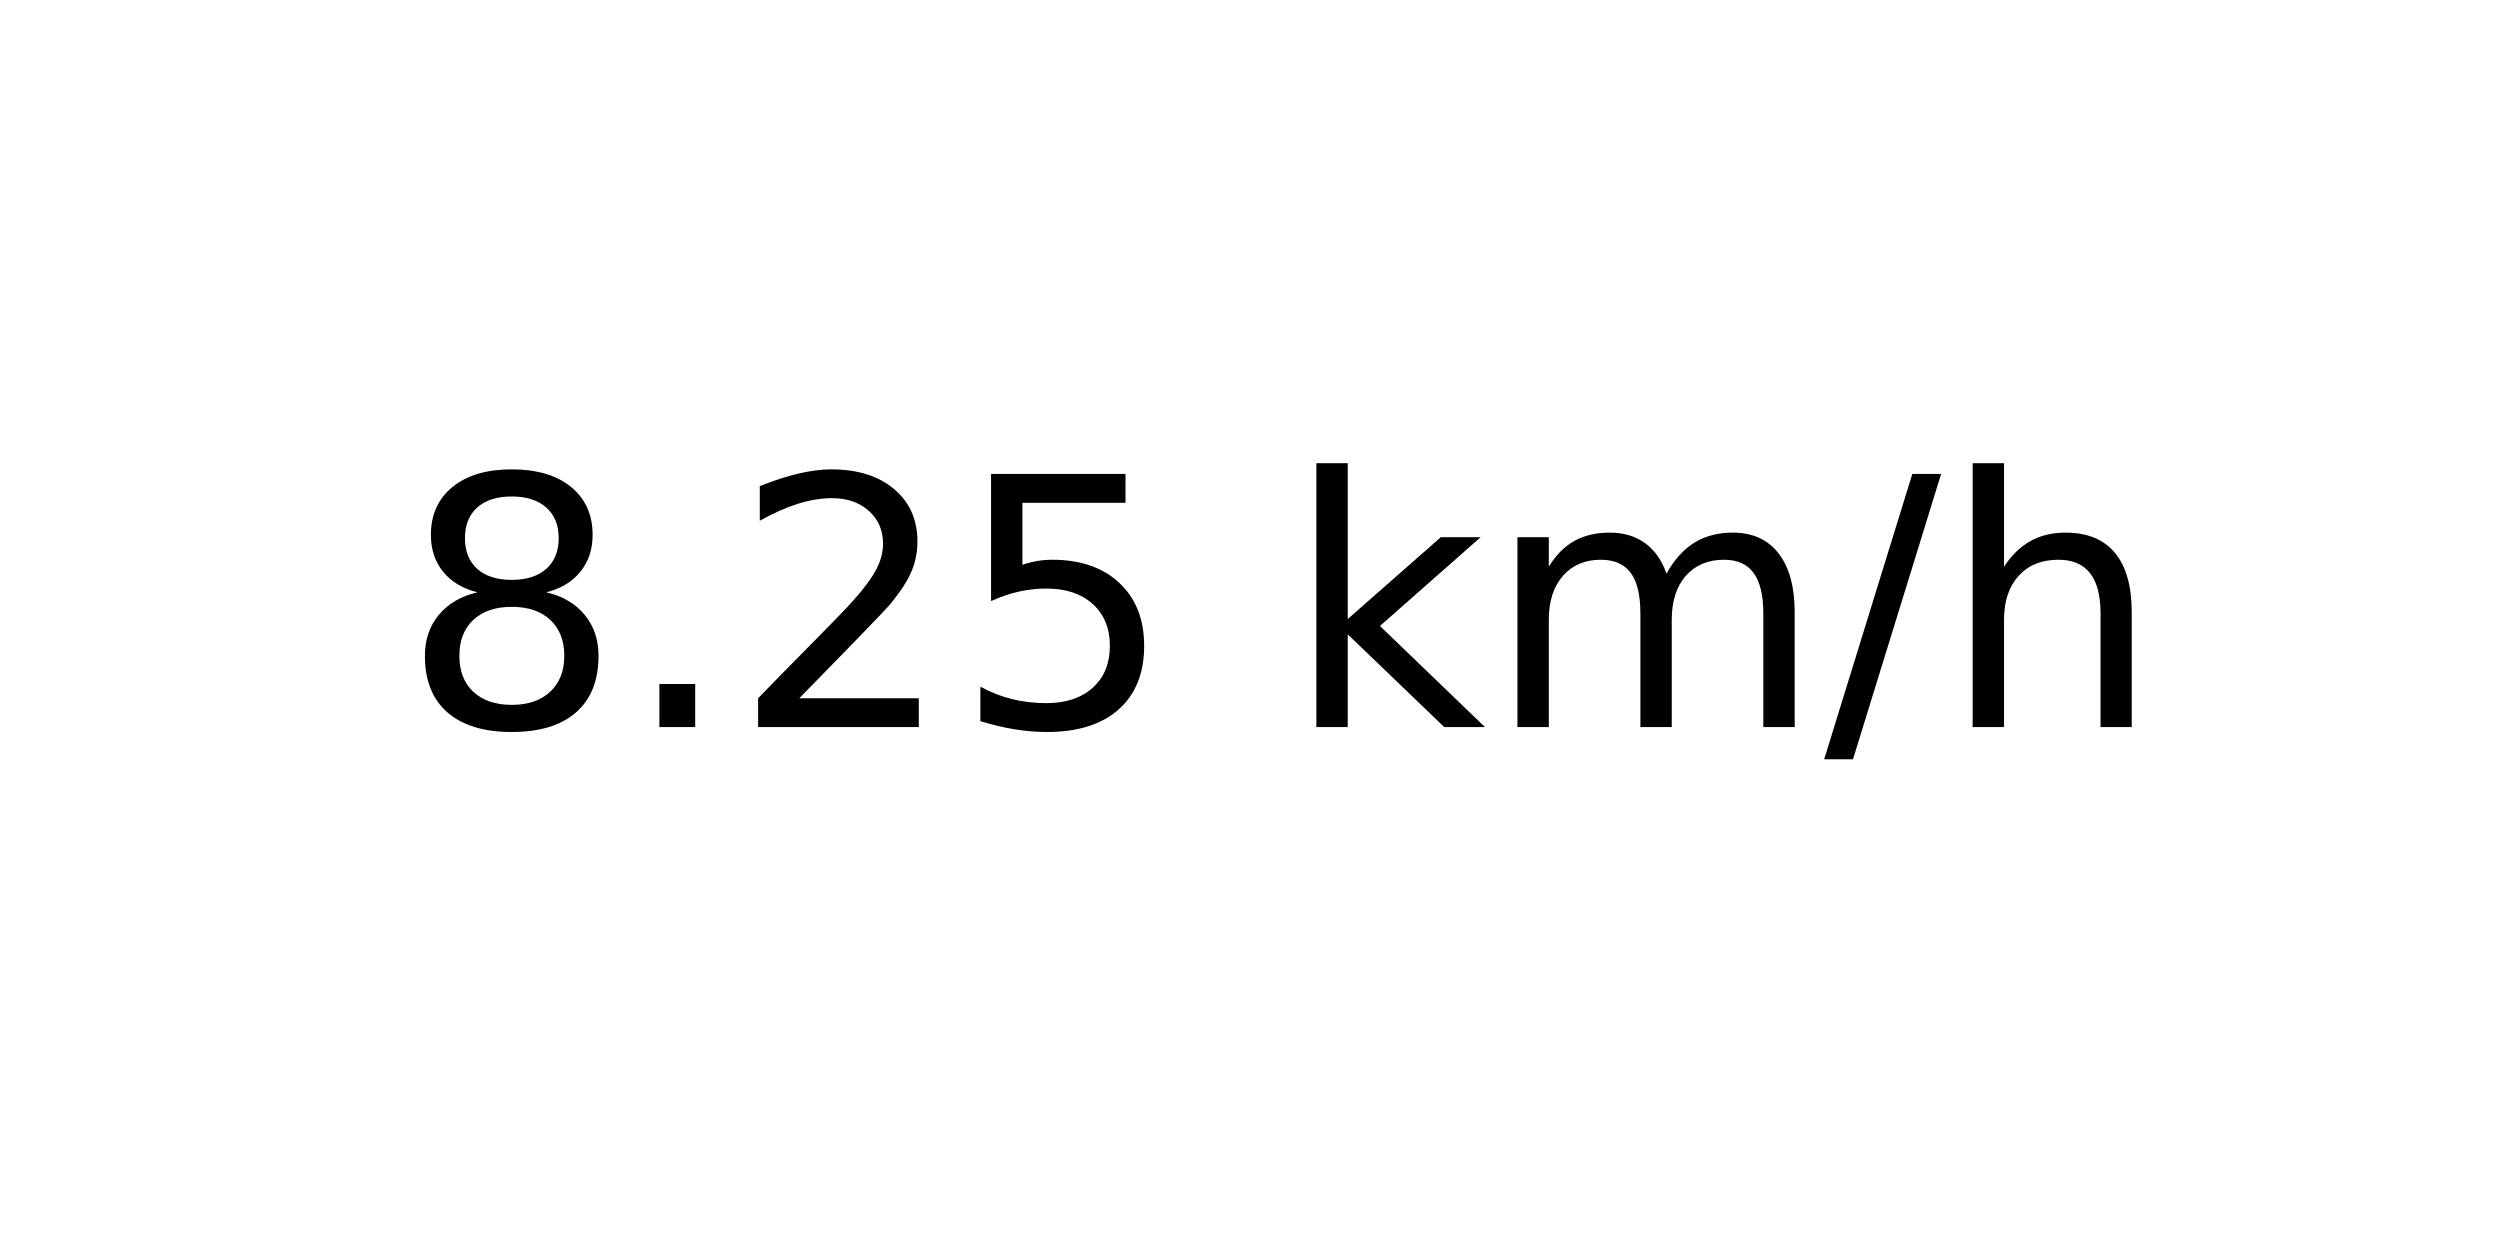
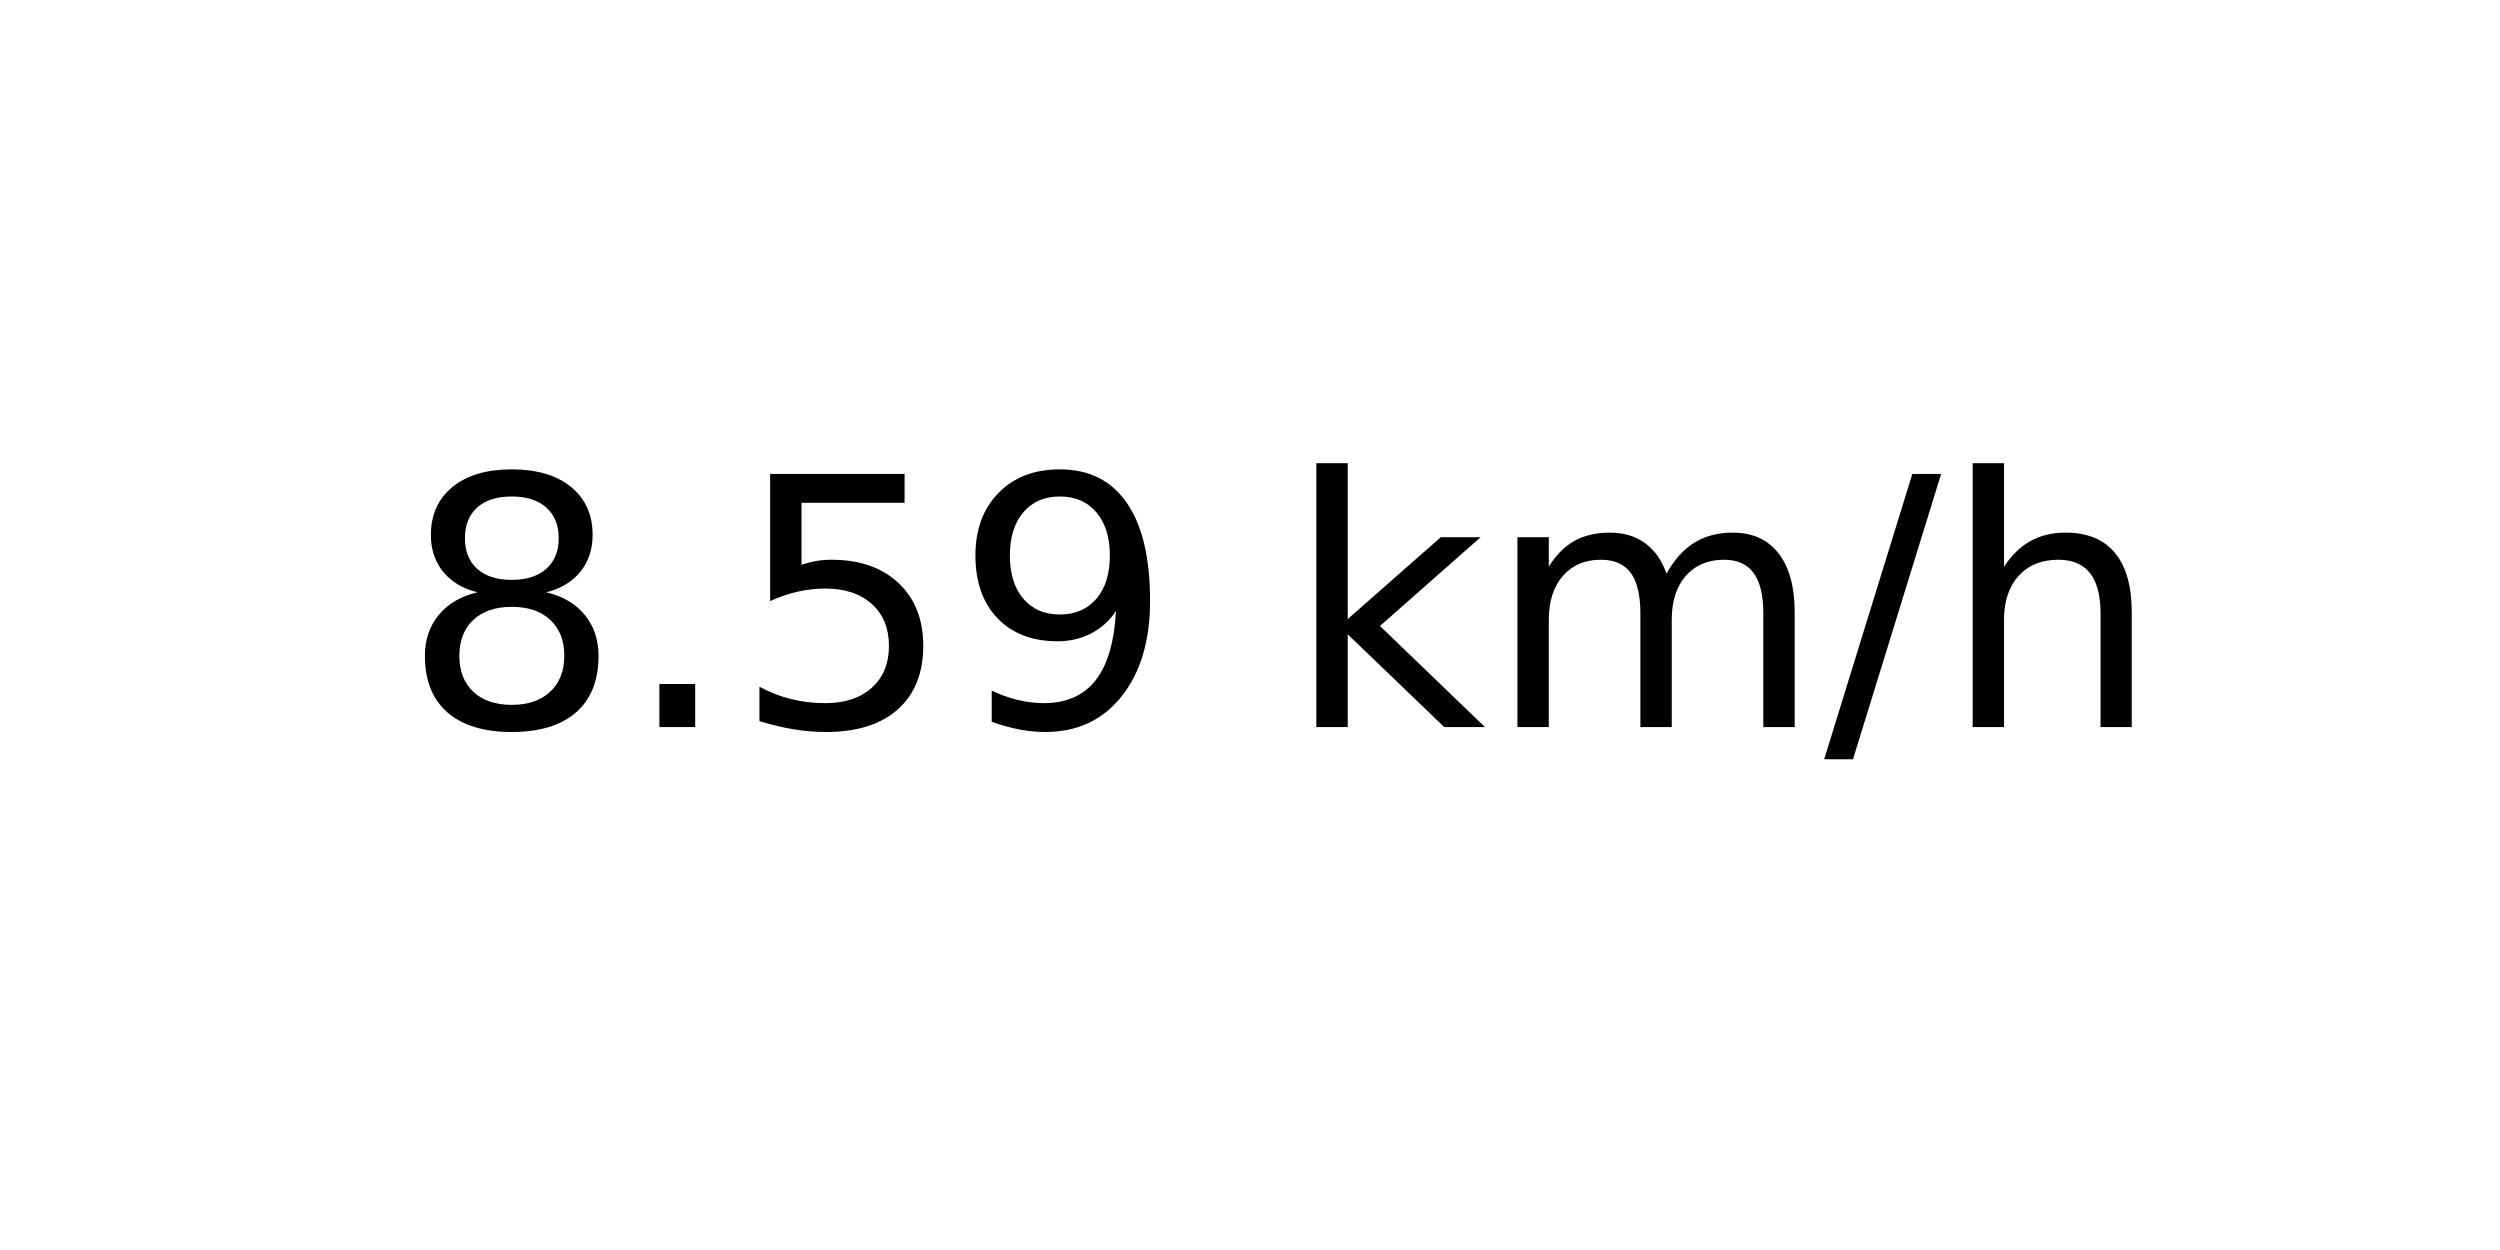
<svg xmlns="http://www.w3.org/2000/svg" xmlns:xlink="http://www.w3.org/1999/xlink" width="72pt" height="36pt" viewBox="0 0 72 36" version="1.1">
  <defs>
    <style type="text/css">*{stroke-linejoin: round; stroke-linecap: butt}</style>
  </defs>
  <g id="figure_1">
    <g id="axes_1">
      <g id="text_1">
        <g transform="translate(11.55937 20.93937) scale(0.1 -0.1)">
          <defs>
            <path id="DejaVuSans-38" d="M 2034 2216  Q 1584 2216 1326 1975  Q 1069 1734 1069 1313  Q 1069 891 1326 650  Q 1584 409 2034 409  Q 2484 409 2743 651  Q 3003 894 3003 1313  Q 3003 1734 2745 1975  Q 2488 2216 2034 2216  z M 1403 2484  Q 997 2584 770 2862  Q 544 3141 544 3541  Q 544 4100 942 4425  Q 1341 4750 2034 4750  Q 2731 4750 3128 4425  Q 3525 4100 3525 3541  Q 3525 3141 3298 2862  Q 3072 2584 2669 2484  Q 3125 2378 3379 2068  Q 3634 1759 3634 1313  Q 3634 634 3220 271  Q 2806 -91 2034 -91  Q 1263 -91 848 271  Q 434 634 434 1313  Q 434 1759 690 2068  Q 947 2378 1403 2484  z M 1172 3481  Q 1172 3119 1398 2916  Q 1625 2713 2034 2713  Q 2441 2713 2670 2916  Q 2900 3119 2900 3481  Q 2900 3844 2670 4047  Q 2441 4250 2034 4250  Q 1625 4250 1398 4047  Q 1172 3844 1172 3481  z " transform="scale(0.015625)" />
            <path id="DejaVuSans-2e" d="M 684 794  L 1344 794  L 1344 0  L 684 0  L 684 794  z " transform="scale(0.015625)" />
-             <path id="DejaVuSans-32" d="M 1228 531  L 3431 531  L 3431 0  L 469 0  L 469 531  Q 828 903 1448 1529  Q 2069 2156 2228 2338  Q 2531 2678 2651 2914  Q 2772 3150 2772 3378  Q 2772 3750 2511 3984  Q 2250 4219 1831 4219  Q 1534 4219 1204 4116  Q 875 4013 500 3803  L 500 4441  Q 881 4594 1212 4672  Q 1544 4750 1819 4750  Q 2544 4750 2975 4387  Q 3406 4025 3406 3419  Q 3406 3131 3298 2873  Q 3191 2616 2906 2266  Q 2828 2175 2409 1742  Q 1991 1309 1228 531  z " transform="scale(0.015625)" />
            <path id="DejaVuSans-35" d="M 691 4666  L 3169 4666  L 3169 4134  L 1269 4134  L 1269 2991  Q 1406 3038 1543 3061  Q 1681 3084 1819 3084  Q 2600 3084 3056 2656  Q 3513 2228 3513 1497  Q 3513 744 3044 326  Q 2575 -91 1722 -91  Q 1428 -91 1123 -41  Q 819 9 494 109  L 494 744  Q 775 591 1075 516  Q 1375 441 1709 441  Q 2250 441 2565 725  Q 2881 1009 2881 1497  Q 2881 1984 2565 2268  Q 2250 2553 1709 2553  Q 1456 2553 1204 2497  Q 953 2441 691 2322  L 691 4666  z " transform="scale(0.015625)" />
+             <path id="DejaVuSans-39" d="M 703 97  L 703 672  Q 941 559 1184 500  Q 1428 441 1663 441  Q 2288 441 2617 861  Q 2947 1281 2994 2138  Q 2813 1869 2534 1725  Q 2256 1581 1919 1581  Q 1219 1581 811 2004  Q 403 2428 403 3163  Q 403 3881 828 4315  Q 1253 4750 1959 4750  Q 2769 4750 3195 4129  Q 3622 3509 3622 2328  Q 3622 1225 3098 567  Q 2575 -91 1691 -91  Q 1453 -91 1209 -44  Q 966 3 703 97  z M 1959 2075  Q 2384 2075 2632 2365  Q 2881 2656 2881 3163  Q 2881 3666 2632 3958  Q 2384 4250 1959 4250  Q 1534 4250 1286 3958  Q 1038 3666 1038 3163  Q 1038 2656 1286 2365  Q 1534 2075 1959 2075  z " transform="scale(0.015625)" />
            <path id="DejaVuSans-20" transform="scale(0.015625)" />
            <path id="DejaVuSans-6b" d="M 581 4863  L 1159 4863  L 1159 1991  L 2875 3500  L 3609 3500  L 1753 1863  L 3688 0  L 2938 0  L 1159 1709  L 1159 0  L 581 0  L 581 4863  z " transform="scale(0.015625)" />
            <path id="DejaVuSans-6d" d="M 3328 2828  Q 3544 3216 3844 3400  Q 4144 3584 4550 3584  Q 5097 3584 5394 3201  Q 5691 2819 5691 2113  L 5691 0  L 5113 0  L 5113 2094  Q 5113 2597 4934 2840  Q 4756 3084 4391 3084  Q 3944 3084 3684 2787  Q 3425 2491 3425 1978  L 3425 0  L 2847 0  L 2847 2094  Q 2847 2600 2669 2842  Q 2491 3084 2119 3084  Q 1678 3084 1418 2786  Q 1159 2488 1159 1978  L 1159 0  L 581 0  L 581 3500  L 1159 3500  L 1159 2956  Q 1356 3278 1631 3431  Q 1906 3584 2284 3584  Q 2666 3584 2933 3390  Q 3200 3197 3328 2828  z " transform="scale(0.015625)" />
            <path id="DejaVuSans-2f" d="M 1625 4666  L 2156 4666  L 531 -594  L 0 -594  L 1625 4666  z " transform="scale(0.015625)" />
            <path id="DejaVuSans-68" d="M 3513 2113  L 3513 0  L 2938 0  L 2938 2094  Q 2938 2591 2744 2837  Q 2550 3084 2163 3084  Q 1697 3084 1428 2787  Q 1159 2491 1159 1978  L 1159 0  L 581 0  L 581 4863  L 1159 4863  L 1159 2956  Q 1366 3272 1645 3428  Q 1925 3584 2291 3584  Q 2894 3584 3203 3211  Q 3513 2838 3513 2113  z " transform="scale(0.015625)" />
          </defs>
          <use xlink:href="#DejaVuSans-38" />
          <use xlink:href="#DejaVuSans-2e" x="63.623" />
-           <use xlink:href="#DejaVuSans-32" x="95.41" />
-           <use xlink:href="#DejaVuSans-35" x="159.033" />
+           <use xlink:href="#DejaVuSans-35" x="95.41" />
+           <use xlink:href="#DejaVuSans-39" x="159.033" />
          <use xlink:href="#DejaVuSans-20" x="222.656" />
          <use xlink:href="#DejaVuSans-6b" x="254.443" />
          <use xlink:href="#DejaVuSans-6d" x="312.354" />
          <use xlink:href="#DejaVuSans-2f" x="409.766" />
          <use xlink:href="#DejaVuSans-68" x="443.457" />
        </g>
      </g>
    </g>
  </g>
</svg>
